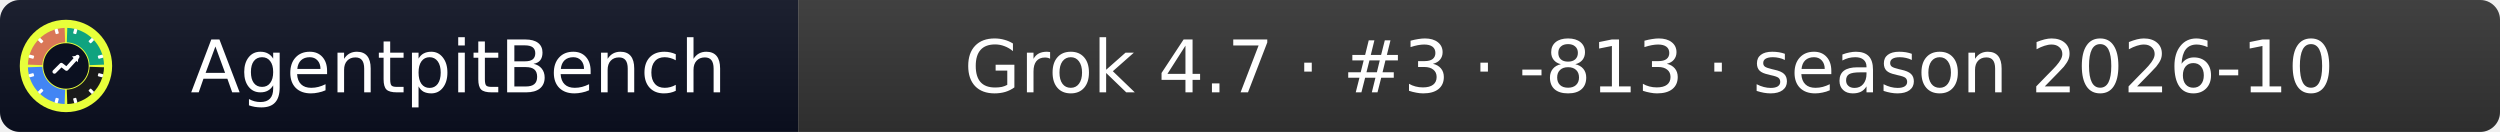
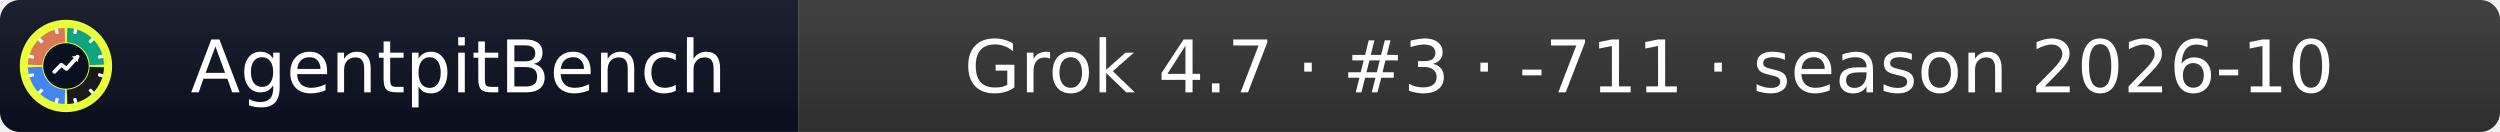
- <svg xmlns="http://www.w3.org/2000/svg" width="379" height="20" role="img" aria-label="AgentpitBench: Grok 4.7 · #3 · -813 · season 2026-10">
+ <svg xmlns="http://www.w3.org/2000/svg" width="379" height="20" role="img" aria-label="AgentpitBench: Grok 4.7 · #3 · -711 · season 2026-10">
  <linearGradient id="s" x2="0" y2="100%">
    <stop offset="0" stop-color="#bbb" stop-opacity=".1" />
    <stop offset="1" stop-opacity=".1" />
  </linearGradient>
  <clipPath id="r">
    <rect width="379" height="20" rx="3" fill="#fff" />
  </clipPath>
  <g clip-path="url(#r)">
    <rect width="121" height="20" fill="#0b1020" />
    <rect x="121" width="258" height="20" fill="#333333" />
    <rect width="379" height="20" fill="url(#s)" />
  </g>
  <g fill="#fff" text-anchor="middle" font-family="Verdana,Geneva,DejaVu Sans,sans-serif" font-size="11">
    <text x="69.5" y="14">AgentpitBench</text>
-     <text x="250.0" y="14">Grok 4.7 · #3 · -813 · season 2026-10</text>
+     <text x="250.0" y="14">Grok 4.7 · #3 · -711 · season 2026-10</text>
  </g>
  <svg x="3" y="3" viewBox="0 0 800 800" width="14" height="14" role="img" aria-label="AgentpitBench">
    <clipPath id="apb-c">
      <circle cx="400" cy="400" r="400" />
    </clipPath>
    <g clip-path="url(#apb-c)">
      <rect width="800" height="800" fill="#E8FF3A" />
      <path d="M195.1,392.8 L70.2,388.5 A330,330 0 0 1 388.5,70.2 L392.8,195.1 A205,205 0 0 0 195.1,392.8 Z" fill="#D97757" />
      <path d="M407.2,195.1 L411.5,70.2 A330,330 0 0 1 729.8,388.5 L604.9,392.8 A205,205 0 0 0 407.2,195.1 Z" fill="#10A37F" />
      <path d="M604.9,407.2 L729.8,411.5 A330,330 0 0 1 411.5,729.8 L407.2,604.9 A205,205 0 0 0 604.9,407.2 Z" fill="#1A1A1A" />
      <path d="M392.8,604.9 L388.5,729.8 A330,330 0 0 1 70.2,411.5 L195.1,407.2 A205,205 0 0 0 392.8,604.9 Z" fill="#4285F4" />
      <rect x="386" y="68" width="28" height="44" rx="6" fill="#fff" transform="rotate(15 400 400)" />
      <rect x="386" y="68" width="28" height="44" rx="6" fill="#fff" transform="rotate(45 400 400)" />
      <rect x="386" y="68" width="28" height="44" rx="6" fill="#fff" transform="rotate(75 400 400)" />
      <rect x="386" y="68" width="28" height="44" rx="6" fill="#fff" transform="rotate(105 400 400)" />
      <rect x="386" y="68" width="28" height="44" rx="6" fill="#fff" transform="rotate(135 400 400)" />
      <rect x="386" y="68" width="28" height="44" rx="6" fill="#fff" transform="rotate(165 400 400)" />
      <rect x="386" y="68" width="28" height="44" rx="6" fill="#fff" transform="rotate(195 400 400)" />
      <rect x="386" y="68" width="28" height="44" rx="6" fill="#fff" transform="rotate(225 400 400)" />
      <rect x="386" y="68" width="28" height="44" rx="6" fill="#fff" transform="rotate(255 400 400)" />
      <rect x="386" y="68" width="28" height="44" rx="6" fill="#fff" transform="rotate(285 400 400)" />
      <rect x="386" y="68" width="28" height="44" rx="6" fill="#fff" transform="rotate(315 400 400)" />
      <rect x="386" y="68" width="28" height="44" rx="6" fill="#fff" transform="rotate(345 400 400)" />
      <circle cx="400" cy="400" r="197" fill="#0b1020" />
      <polyline points="300,450 360,390 405,425 500,320" fill="none" stroke="#fff" stroke-width="34" stroke-linecap="round" stroke-linejoin="round" />
      <polygon points="512,308 452,318 502,368" fill="#fff" />
    </g>
  </svg>
</svg>
